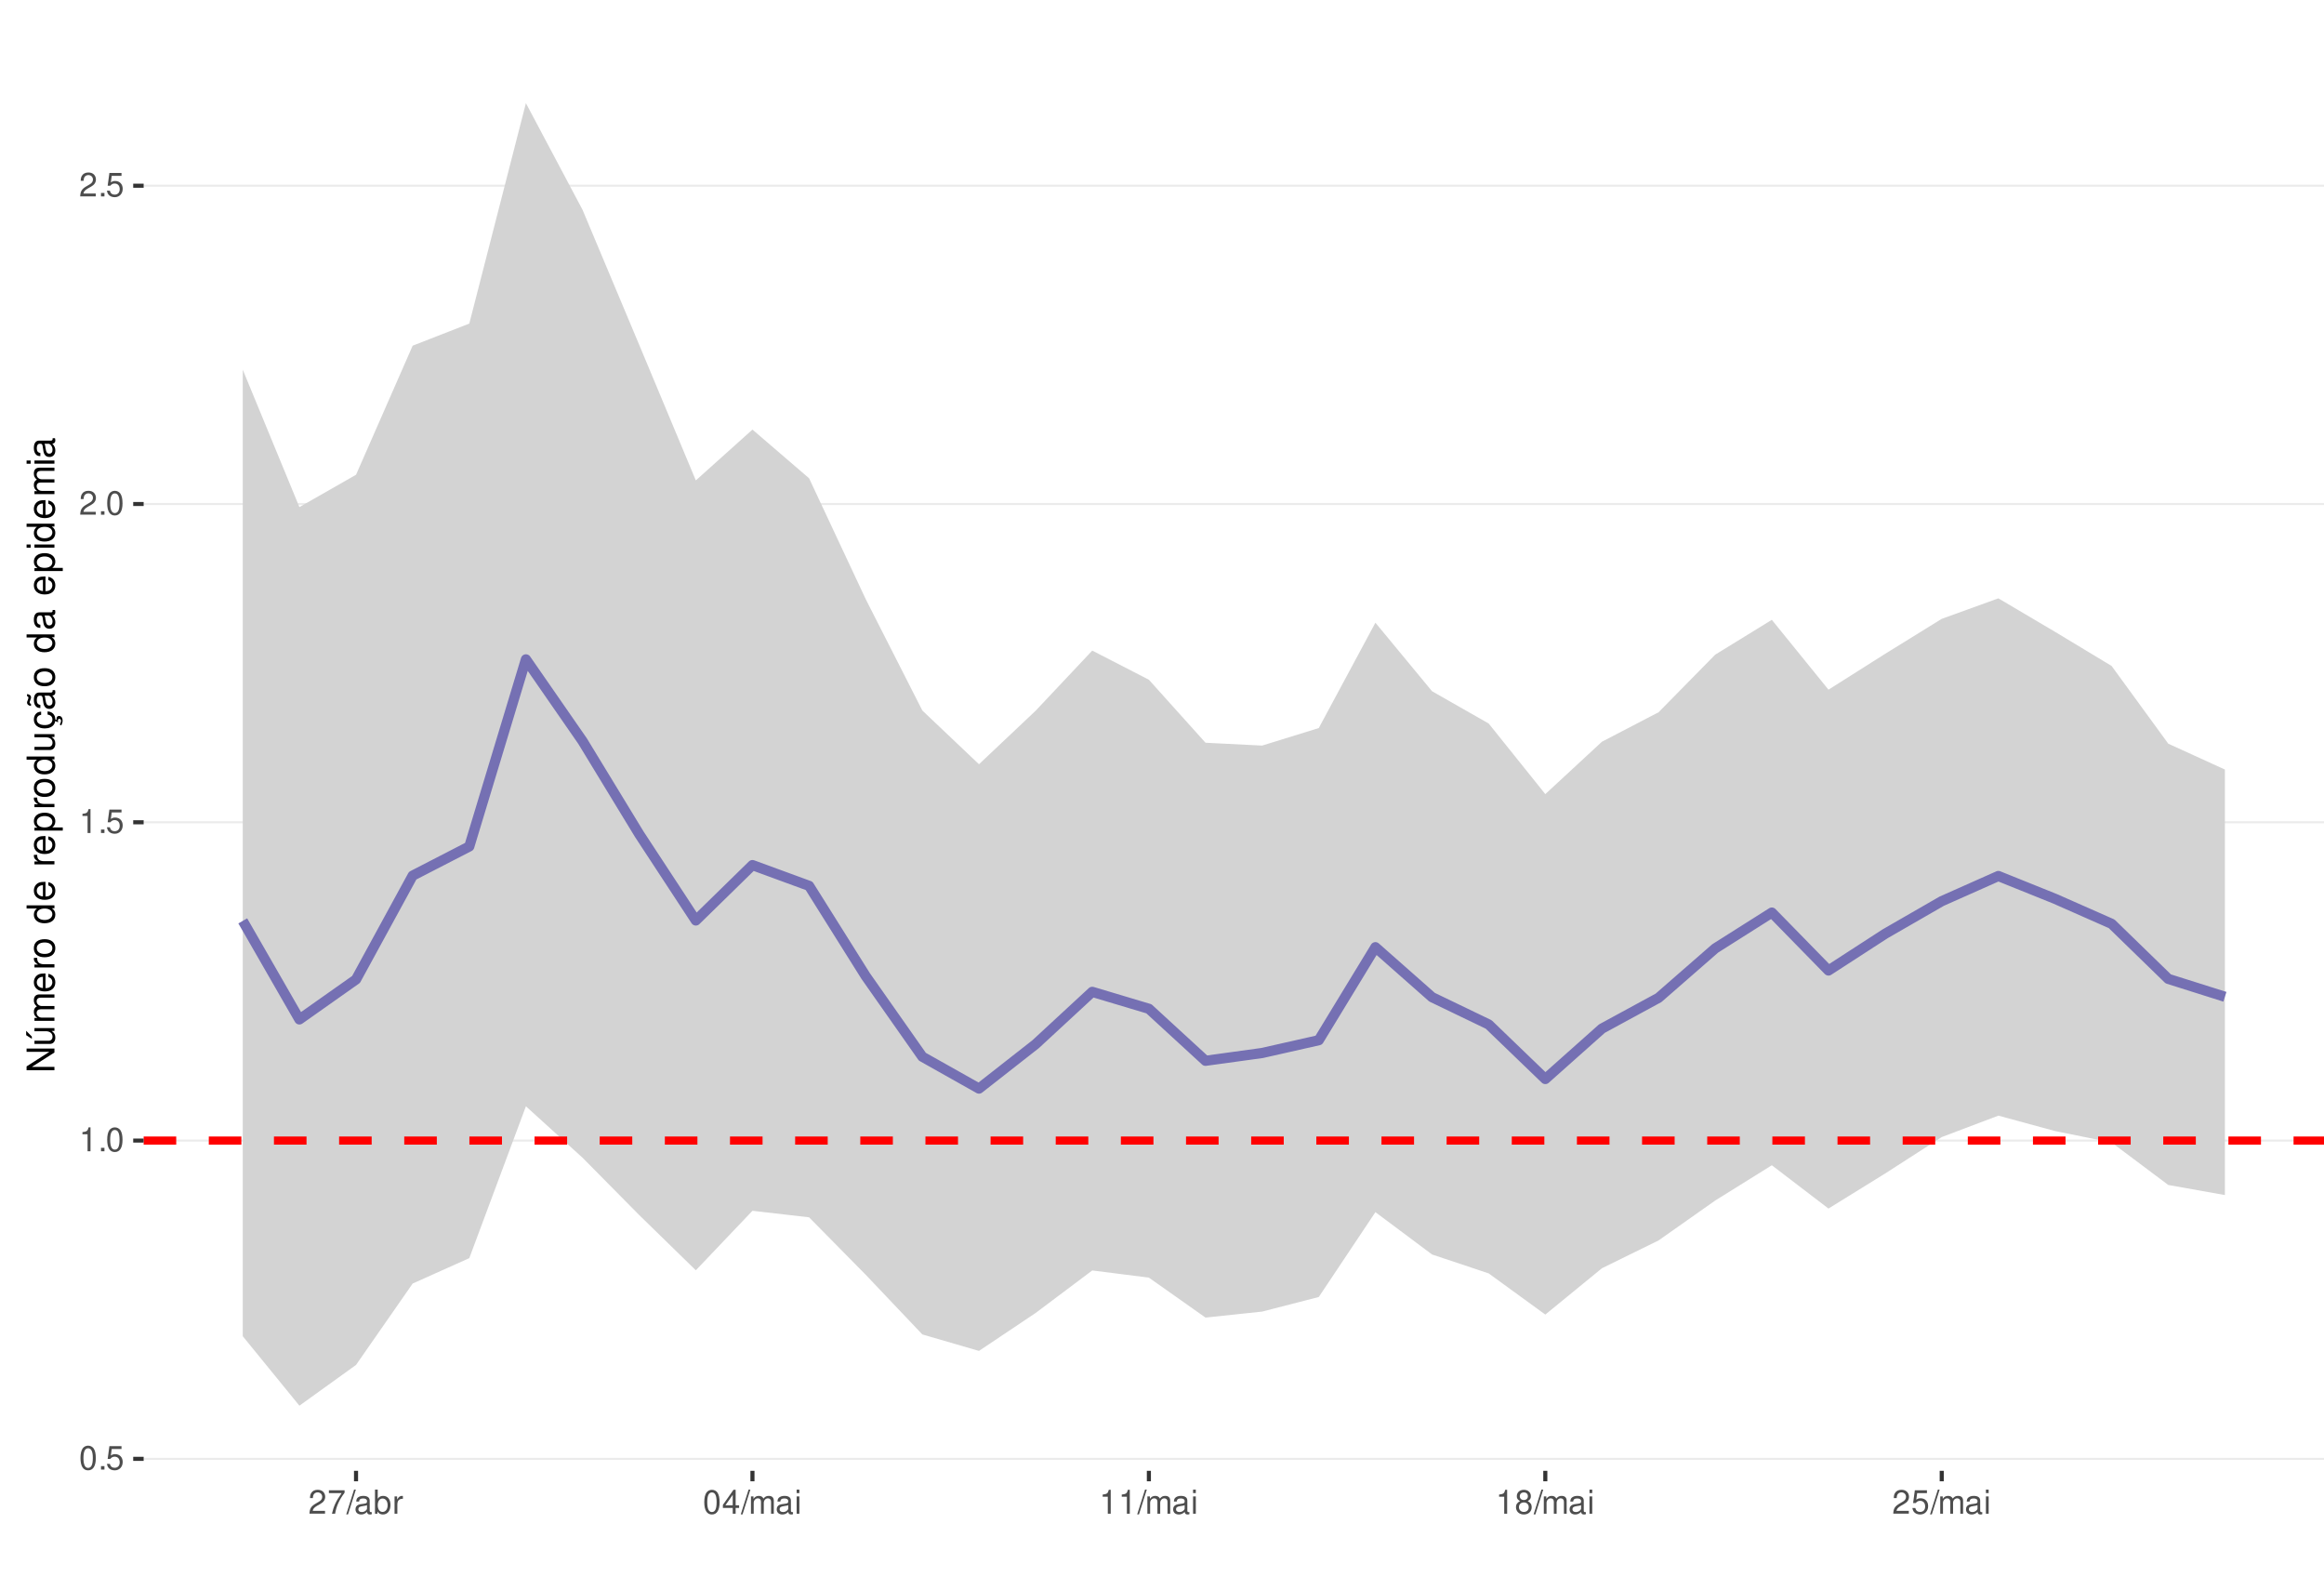
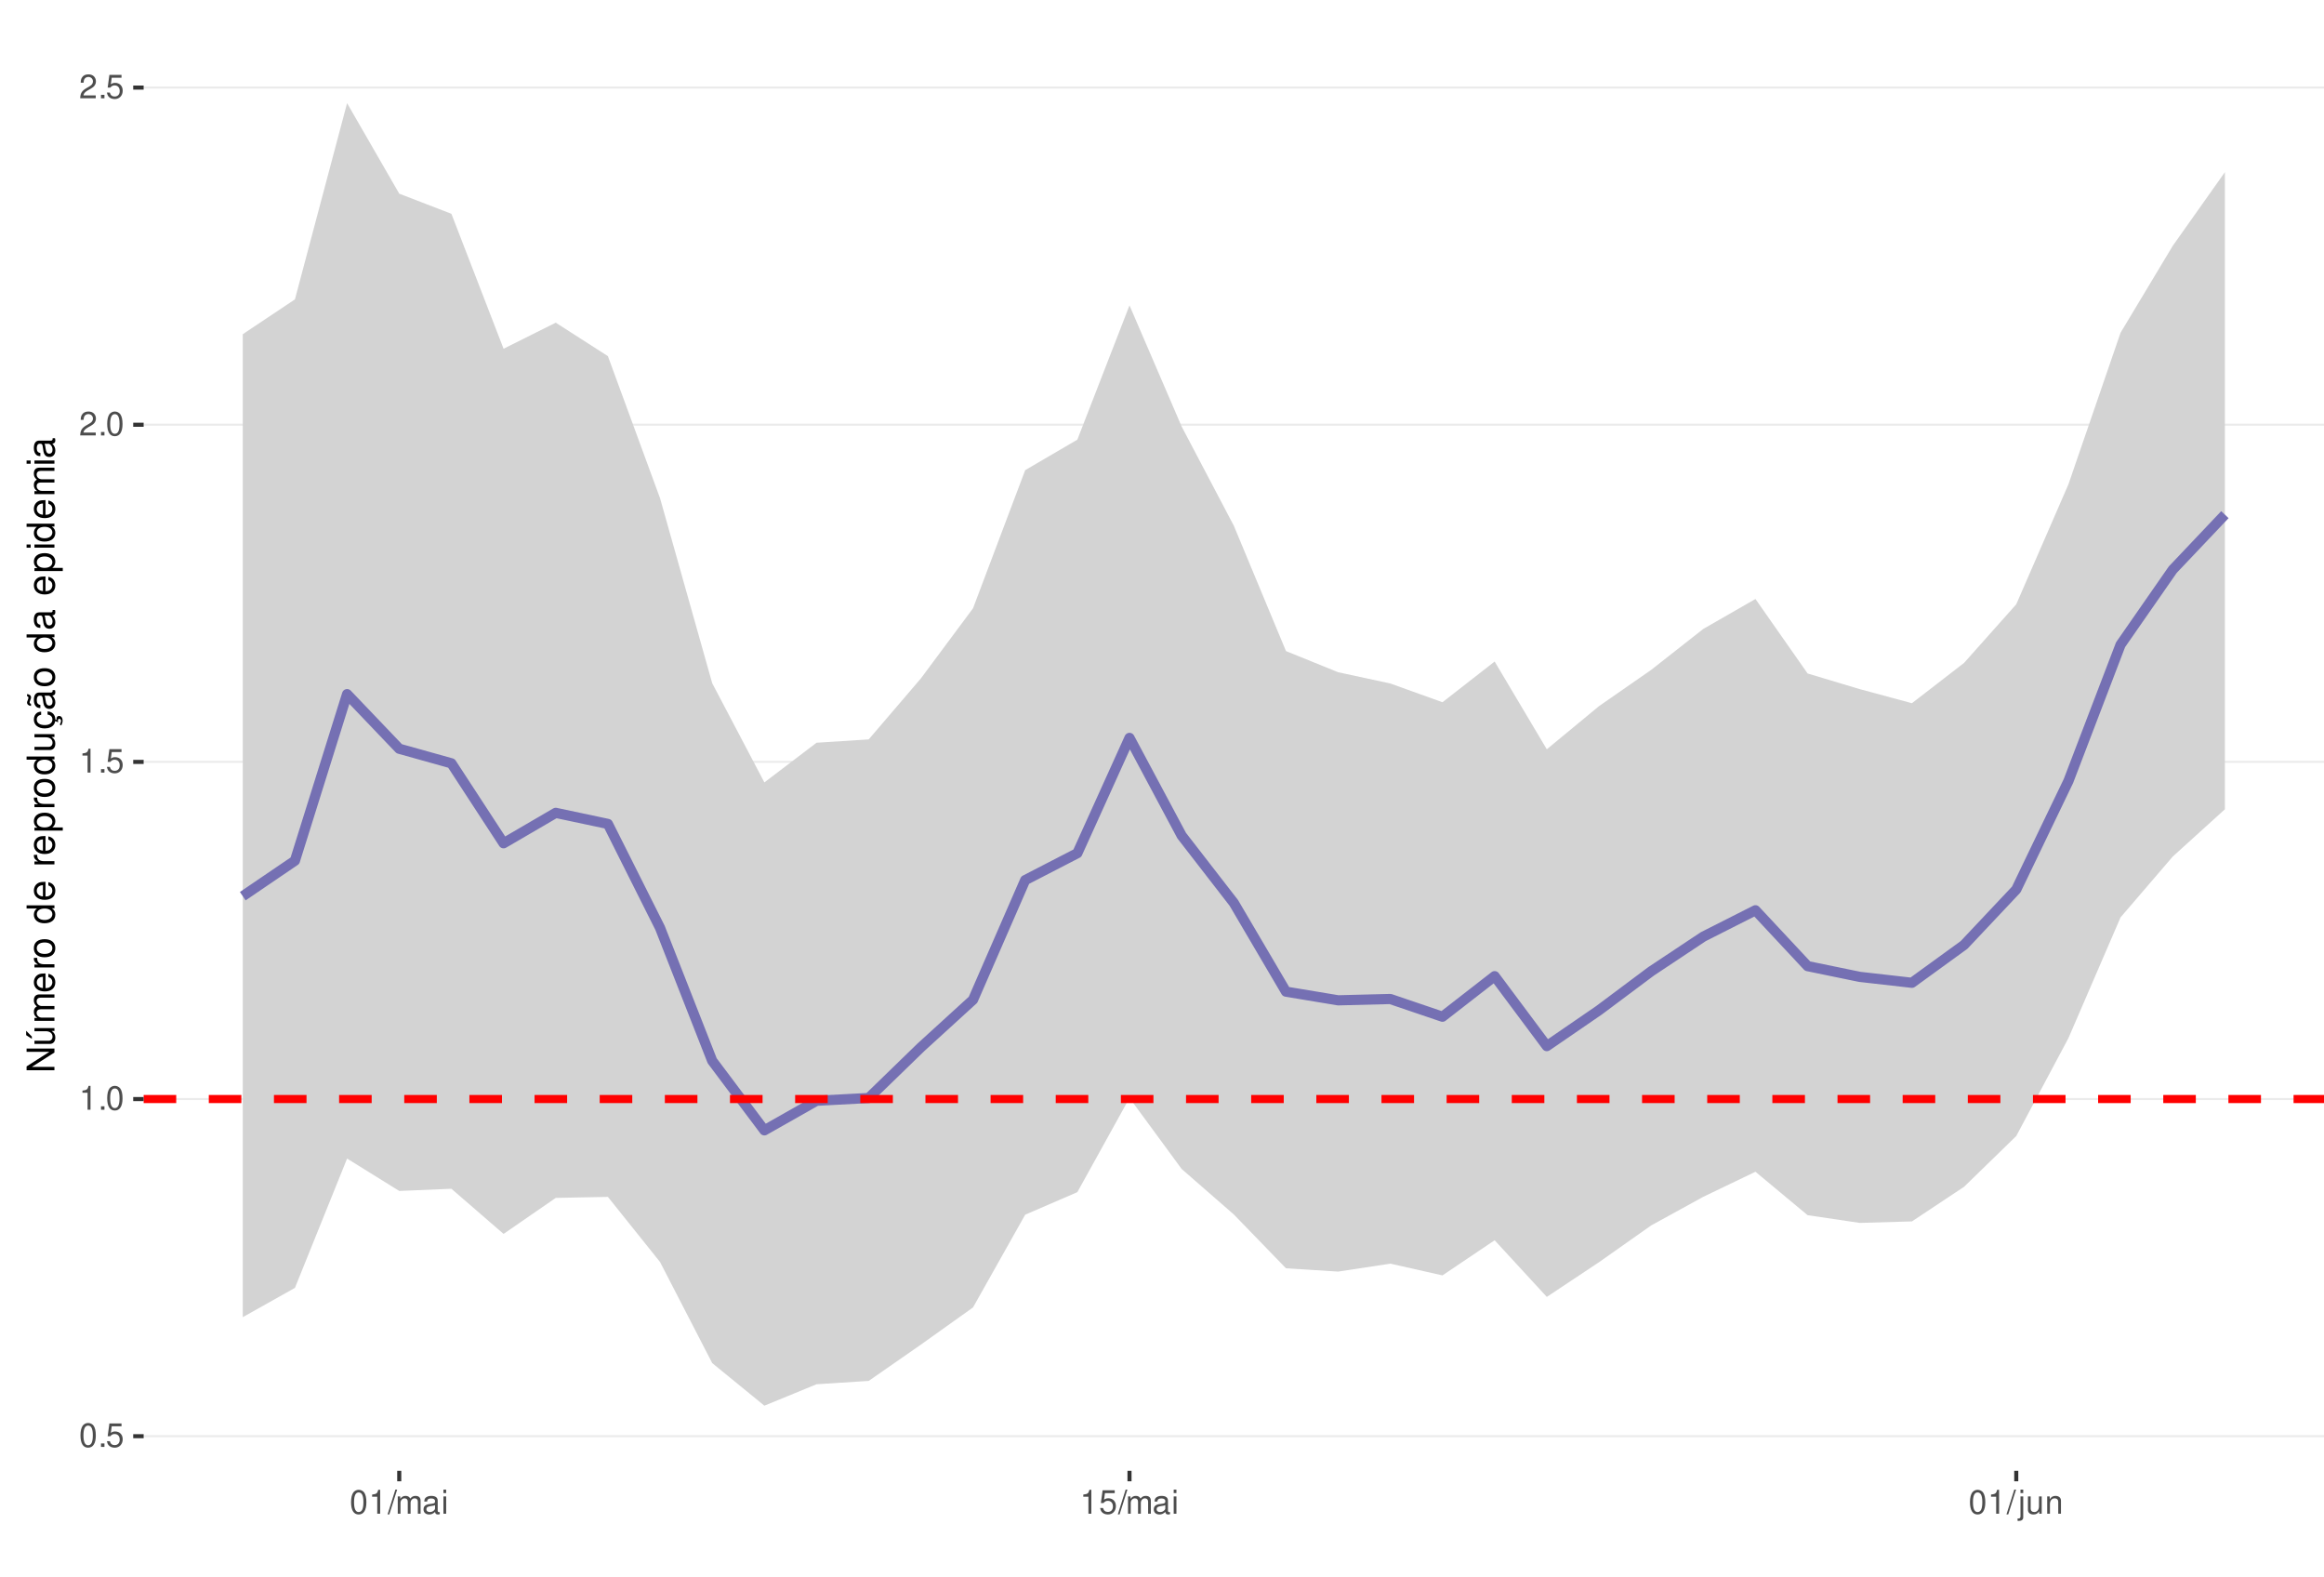
<svg xmlns="http://www.w3.org/2000/svg" xmlns:xlink="http://www.w3.org/1999/xlink" width="609pt" height="413pt" viewBox="0 0 609 413" version="1.1">
  <defs>
    <g>
      <symbol overflow="visible" id="glyph0-0">
        <path style="stroke:none;" d="" />
      </symbol>
      <symbol overflow="visible" id="glyph0-1">
        <path style="stroke:none;" d="M 2.375 -6.266 C 1.812 -6.266 1.297 -6 0.969 -5.578 C 0.578 -5.016 0.375 -4.188 0.375 -3.031 C 0.375 -0.922 1.062 0.203 2.375 0.203 C 3.672 0.203 4.391 -0.922 4.391 -2.984 C 4.391 -4.188 4.203 -5 3.797 -5.578 C 3.469 -6 2.953 -6.266 2.375 -6.266 Z M 2.375 -5.578 C 3.203 -5.578 3.609 -4.75 3.609 -3.047 C 3.609 -1.266 3.219 -0.438 2.359 -0.438 C 1.562 -0.438 1.156 -1.297 1.156 -3.016 C 1.156 -4.75 1.562 -5.578 2.375 -5.578 Z M 2.375 -5.578 " />
      </symbol>
      <symbol overflow="visible" id="glyph0-2">
        <path style="stroke:none;" d="M 1.656 -0.906 L 0.75 -0.906 L 0.75 0 L 1.656 0 Z M 1.656 -0.906 " />
      </symbol>
      <symbol overflow="visible" id="glyph0-3">
        <path style="stroke:none;" d="M 4.125 -6.141 L 0.953 -6.141 L 0.5 -2.797 L 1.188 -2.797 C 1.547 -3.219 1.844 -3.375 2.328 -3.375 C 3.156 -3.375 3.656 -2.797 3.656 -1.891 C 3.656 -1.016 3.156 -0.469 2.312 -0.469 C 1.656 -0.469 1.25 -0.812 1.062 -1.5 L 0.297 -1.5 C 0.406 -1 0.5 -0.766 0.672 -0.531 C 1.016 -0.062 1.641 0.203 2.344 0.203 C 3.578 0.203 4.438 -0.703 4.438 -2 C 4.438 -3.219 3.641 -4.047 2.453 -4.047 C 2.031 -4.047 1.672 -3.938 1.328 -3.672 L 1.562 -5.391 L 4.125 -5.391 Z M 4.125 -6.141 " />
      </symbol>
      <symbol overflow="visible" id="glyph0-4">
        <path style="stroke:none;" d="M 2.234 -4.453 L 2.234 0 L 3 0 L 3 -6.266 L 2.5 -6.266 C 2.234 -5.297 2.062 -5.172 0.891 -5.016 L 0.891 -4.453 Z M 2.234 -4.453 " />
      </symbol>
      <symbol overflow="visible" id="glyph0-5">
        <path style="stroke:none;" d="M 4.375 -0.75 L 1.156 -0.75 C 1.234 -1.266 1.5 -1.594 2.266 -2.062 L 3.125 -2.547 C 3.984 -3.016 4.422 -3.656 4.422 -4.438 C 4.422 -4.953 4.219 -5.438 3.859 -5.781 C 3.484 -6.109 3.031 -6.266 2.453 -6.266 C 1.672 -6.266 1.094 -5.984 0.766 -5.438 C 0.547 -5.109 0.453 -4.719 0.438 -4.094 L 1.188 -4.094 C 1.219 -4.516 1.266 -4.766 1.375 -4.984 C 1.578 -5.359 1.969 -5.594 2.438 -5.594 C 3.125 -5.594 3.641 -5.094 3.641 -4.422 C 3.641 -3.906 3.359 -3.484 2.812 -3.172 L 2.016 -2.703 C 0.734 -1.969 0.359 -1.375 0.297 -0.016 L 4.375 -0.016 Z M 4.375 -0.75 " />
      </symbol>
      <symbol overflow="visible" id="glyph0-6">
-         <path style="stroke:none;" d="M 4.5 -6.141 L 0.391 -6.141 L 0.391 -5.391 L 3.719 -5.391 C 2.25 -3.297 1.656 -2.016 1.188 0 L 2.016 0 C 2.344 -1.969 3.109 -3.656 4.5 -5.5 Z M 4.5 -6.141 " />
+         <path style="stroke:none;" d="M 1.984 -6.312 L -0.062 0.172 L 0.406 0.172 L 2.453 -6.312 Z M 1.984 -6.312 " />
      </symbol>
      <symbol overflow="visible" id="glyph0-7">
-         <path style="stroke:none;" d="M 1.984 -6.312 L -0.062 0.172 L 0.406 0.172 L 2.453 -6.312 Z M 1.984 -6.312 " />
+         <path style="stroke:none;" d="M 0.609 -4.531 L 0.609 0 L 1.328 0 L 1.328 -2.844 C 1.328 -3.5 1.812 -4.031 2.391 -4.031 C 2.938 -4.031 3.234 -3.703 3.234 -3.125 L 3.234 0 L 3.969 0 L 3.969 -2.844 C 3.969 -3.5 4.438 -4.031 5.031 -4.031 C 5.562 -4.031 5.875 -3.703 5.875 -3.125 L 5.875 0 L 6.594 0 L 6.594 -3.406 C 6.594 -4.219 6.125 -4.672 5.281 -4.672 C 4.672 -4.672 4.312 -4.484 3.891 -3.969 C 3.625 -4.453 3.25 -4.672 2.672 -4.672 C 2.062 -4.672 1.656 -4.438 1.266 -3.891 L 1.266 -4.531 Z M 0.609 -4.531 " />
      </symbol>
      <symbol overflow="visible" id="glyph0-8">
        <path style="stroke:none;" d="M 4.625 -0.422 C 4.547 -0.406 4.516 -0.406 4.469 -0.406 C 4.219 -0.406 4.078 -0.531 4.078 -0.766 L 4.078 -3.422 C 4.078 -4.234 3.5 -4.672 2.375 -4.672 C 1.719 -4.672 1.188 -4.469 0.875 -4.141 C 0.672 -3.906 0.578 -3.641 0.562 -3.188 L 1.297 -3.188 C 1.344 -3.75 1.672 -4 2.359 -4 C 3.016 -4 3.375 -3.75 3.375 -3.328 L 3.375 -3.141 C 3.359 -2.828 3.203 -2.703 2.609 -2.625 C 1.594 -2.5 1.438 -2.469 1.156 -2.359 C 0.625 -2.125 0.359 -1.734 0.359 -1.141 C 0.359 -0.312 0.938 0.203 1.859 0.203 C 2.422 0.203 2.875 0 3.391 -0.469 C 3.438 0 3.672 0.203 4.141 0.203 C 4.297 0.203 4.391 0.188 4.625 0.125 Z M 3.375 -1.422 C 3.375 -1.188 3.297 -1.031 3.078 -0.844 C 2.781 -0.578 2.438 -0.438 2.016 -0.438 C 1.453 -0.438 1.109 -0.703 1.109 -1.156 C 1.109 -1.641 1.422 -1.875 2.203 -1.984 C 2.984 -2.094 3.125 -2.125 3.375 -2.234 Z M 3.375 -1.422 " />
      </symbol>
      <symbol overflow="visible" id="glyph0-9">
-         <path style="stroke:none;" d="M 0.469 -6.312 L 0.469 0 L 1.109 0 L 1.109 -0.578 C 1.469 -0.047 1.922 0.203 2.547 0.203 C 3.75 0.203 4.531 -0.781 4.531 -2.281 C 4.531 -3.75 3.797 -4.672 2.594 -4.672 C 1.969 -4.672 1.531 -4.438 1.188 -3.922 L 1.188 -6.312 Z M 2.453 -3.984 C 3.25 -3.984 3.781 -3.297 3.781 -2.203 C 3.781 -1.172 3.234 -0.469 2.453 -0.469 C 1.672 -0.469 1.188 -1.172 1.188 -2.234 C 1.188 -3.297 1.672 -3.984 2.453 -3.984 Z M 2.453 -3.984 " />
+         <path style="stroke:none;" d="M 1.297 -4.531 L 0.578 -4.531 L 0.578 0 L 1.297 0 Z M 1.297 -6.312 L 0.578 -6.312 L 0.578 -5.406 L 1.297 -5.406 Z M 1.297 -6.312 " />
      </symbol>
      <symbol overflow="visible" id="glyph0-10">
-         <path style="stroke:none;" d="M 0.594 -4.531 L 0.594 0 L 1.328 0 L 1.328 -2.359 C 1.328 -3.438 1.781 -3.938 2.781 -3.906 L 2.781 -4.641 C 2.656 -4.656 2.594 -4.672 2.5 -4.672 C 2.031 -4.672 1.672 -4.391 1.266 -3.719 L 1.266 -4.531 Z M 0.594 -4.531 " />
+         <path style="stroke:none;" d="M 0.609 -4.531 L 0.609 0.656 C 0.609 1.109 0.469 1.25 0.016 1.25 C -0.031 1.25 -0.062 1.25 -0.156 1.25 L -0.156 1.859 C -0.062 1.875 -0.031 1.891 0.094 1.891 C 0.906 1.891 1.328 1.562 1.328 0.938 L 1.328 -4.531 Z M 1.328 -6.312 L 0.609 -6.312 L 0.609 -5.406 L 1.328 -5.406 Z M 1.328 -6.312 " />
      </symbol>
      <symbol overflow="visible" id="glyph0-11">
-         <path style="stroke:none;" d="M 2.828 -1.516 L 2.828 0 L 3.594 0 L 3.594 -1.516 L 4.5 -1.516 L 4.5 -2.203 L 3.594 -2.203 L 3.594 -6.266 L 3.031 -6.266 L 0.25 -2.312 L 0.25 -1.516 Z M 2.828 -2.203 L 0.906 -2.203 L 2.828 -4.953 Z M 2.828 -2.203 " />
+         <path style="stroke:none;" d="M 4.172 0 L 4.172 -4.531 L 3.453 -4.531 L 3.453 -1.969 C 3.453 -1.031 2.969 -0.438 2.219 -0.438 C 1.641 -0.438 1.281 -0.781 1.281 -1.328 L 1.281 -4.531 L 0.562 -4.531 L 0.562 -1.031 C 0.562 -0.281 1.125 0.203 2.016 0.203 C 2.672 0.203 3.094 -0.031 3.516 -0.625 L 3.516 0 Z M 4.172 0 " />
      </symbol>
      <symbol overflow="visible" id="glyph0-12">
-         <path style="stroke:none;" d="M 0.609 -4.531 L 0.609 0 L 1.328 0 L 1.328 -2.844 C 1.328 -3.5 1.812 -4.031 2.391 -4.031 C 2.938 -4.031 3.234 -3.703 3.234 -3.125 L 3.234 0 L 3.969 0 L 3.969 -2.844 C 3.969 -3.5 4.438 -4.031 5.031 -4.031 C 5.562 -4.031 5.875 -3.703 5.875 -3.125 L 5.875 0 L 6.594 0 L 6.594 -3.406 C 6.594 -4.219 6.125 -4.672 5.281 -4.672 C 4.672 -4.672 4.312 -4.484 3.891 -3.969 C 3.625 -4.453 3.25 -4.672 2.672 -4.672 C 2.062 -4.672 1.656 -4.438 1.266 -3.891 L 1.266 -4.531 Z M 0.609 -4.531 " />
-       </symbol>
-       <symbol overflow="visible" id="glyph0-13">
-         <path style="stroke:none;" d="M 1.297 -4.531 L 0.578 -4.531 L 0.578 0 L 1.297 0 Z M 1.297 -6.312 L 0.578 -6.312 L 0.578 -5.406 L 1.297 -5.406 Z M 1.297 -6.312 " />
-       </symbol>
-       <symbol overflow="visible" id="glyph0-14">
-         <path style="stroke:none;" d="M 3.391 -3.297 C 4.031 -3.688 4.219 -4 4.219 -4.594 C 4.219 -5.578 3.469 -6.266 2.375 -6.266 C 1.297 -6.266 0.531 -5.578 0.531 -4.594 C 0.531 -4 0.734 -3.703 1.375 -3.297 C 0.672 -2.938 0.312 -2.438 0.312 -1.734 C 0.312 -0.594 1.156 0.203 2.375 0.203 C 3.594 0.203 4.438 -0.594 4.438 -1.734 C 4.438 -2.438 4.094 -2.938 3.391 -3.297 Z M 2.375 -5.578 C 3.031 -5.578 3.438 -5.188 3.438 -4.578 C 3.438 -3.984 3.016 -3.594 2.375 -3.594 C 1.734 -3.594 1.312 -3.984 1.312 -4.594 C 1.312 -5.188 1.734 -5.578 2.375 -5.578 Z M 2.375 -2.953 C 3.141 -2.953 3.656 -2.453 3.656 -1.719 C 3.656 -0.969 3.156 -0.469 2.359 -0.469 C 1.625 -0.469 1.094 -0.984 1.094 -1.719 C 1.094 -2.453 1.609 -2.953 2.375 -2.953 Z M 2.375 -2.953 " />
+         <path style="stroke:none;" d="M 0.609 -4.531 L 0.609 0 L 1.328 0 L 1.328 -2.5 C 1.328 -3.422 1.812 -4.031 2.562 -4.031 C 3.141 -4.031 3.5 -3.688 3.5 -3.141 L 3.5 0 L 4.219 0 L 4.219 -3.422 C 4.219 -4.188 3.656 -4.672 2.781 -4.672 C 2.109 -4.672 1.672 -4.406 1.266 -3.781 L 1.266 -4.531 Z M 0.609 -4.531 " />
      </symbol>
      <symbol overflow="visible" id="glyph1-0">
        <path style="stroke:none;" d="" />
      </symbol>
      <symbol overflow="visible" id="glyph1-1">
        <path style="stroke:none;" d="M -7.297 -6.453 L -7.297 -5.578 L -1.328 -5.578 L -7.297 -1.766 L -7.297 -0.766 L 0 -0.766 L 0 -1.641 L -5.906 -1.641 L 0 -5.406 L 0 -6.453 Z M -7.297 -6.453 " />
      </symbol>
      <symbol overflow="visible" id="glyph1-2">
        <path style="stroke:none;" d="M 0 -4.812 L -5.234 -4.812 L -5.234 -3.984 L -2.266 -3.984 C -1.203 -3.984 -0.5 -3.438 -0.5 -2.562 C -0.5 -1.906 -0.906 -1.484 -1.531 -1.484 L -5.234 -1.484 L -5.234 -0.656 L -1.203 -0.656 C -0.328 -0.656 0.234 -1.297 0.234 -2.312 C 0.234 -3.094 -0.047 -3.578 -0.734 -4.062 L 0 -4.062 Z M -7.406 -2.953 L -5.922 -2 L -5.922 -2.594 L -7.406 -4.094 Z M -7.406 -2.953 " />
      </symbol>
      <symbol overflow="visible" id="glyph1-3">
        <path style="stroke:none;" d="M -5.234 -0.703 L 0 -0.703 L 0 -1.547 L -3.297 -1.547 C -4.047 -1.547 -4.656 -2.094 -4.656 -2.766 C -4.656 -3.391 -4.281 -3.734 -3.609 -3.734 L 0 -3.734 L 0 -4.578 L -3.297 -4.578 C -4.047 -4.578 -4.656 -5.125 -4.656 -5.812 C -4.656 -6.422 -4.266 -6.781 -3.609 -6.781 L 0 -6.781 L 0 -7.625 L -3.938 -7.625 C -4.875 -7.625 -5.391 -7.078 -5.391 -6.094 C -5.391 -5.406 -5.188 -4.984 -4.594 -4.484 C -5.156 -4.188 -5.391 -3.766 -5.391 -3.078 C -5.391 -2.375 -5.125 -1.906 -4.5 -1.469 L -5.234 -1.469 Z M -5.234 -0.703 " />
      </symbol>
      <symbol overflow="visible" id="glyph1-4">
        <path style="stroke:none;" d="M -2.344 -5.125 C -3.141 -5.125 -3.625 -5.062 -4.016 -4.922 C -4.875 -4.578 -5.391 -3.781 -5.391 -2.797 C -5.391 -1.344 -4.281 -0.406 -2.547 -0.406 C -0.812 -0.406 0.234 -1.297 0.234 -2.781 C 0.234 -3.984 -0.453 -4.812 -1.594 -5.016 L -1.594 -4.188 C -0.906 -3.953 -0.547 -3.484 -0.547 -2.812 C -0.547 -2.281 -0.781 -1.828 -1.219 -1.547 C -1.516 -1.344 -1.812 -1.281 -2.344 -1.266 Z M -3.016 -1.297 C -3.984 -1.359 -4.625 -1.953 -4.625 -2.797 C -4.625 -3.641 -3.953 -4.234 -3.016 -4.234 Z M -3.016 -1.297 " />
      </symbol>
      <symbol overflow="visible" id="glyph1-5">
        <path style="stroke:none;" d="M -5.234 -0.688 L 0 -0.688 L 0 -1.531 L -2.719 -1.531 C -3.984 -1.547 -4.547 -2.062 -4.516 -3.203 L -5.359 -3.203 C -5.375 -3.062 -5.391 -2.984 -5.391 -2.891 C -5.391 -2.344 -5.062 -1.938 -4.297 -1.453 L -5.234 -1.453 Z M -5.234 -0.688 " />
      </symbol>
      <symbol overflow="visible" id="glyph1-6">
        <path style="stroke:none;" d="M -5.391 -2.719 C -5.391 -1.234 -4.344 -0.359 -2.578 -0.359 C -0.812 -0.359 0.234 -1.234 0.234 -2.734 C 0.234 -4.203 -0.812 -5.094 -2.547 -5.094 C -4.359 -5.094 -5.391 -4.234 -5.391 -2.719 Z M -4.625 -2.734 C -4.625 -3.672 -3.844 -4.234 -2.547 -4.234 C -1.312 -4.234 -0.547 -3.656 -0.547 -2.734 C -0.547 -1.797 -1.312 -1.234 -2.578 -1.234 C -3.844 -1.234 -4.625 -1.797 -4.625 -2.734 Z M -4.625 -2.734 " />
      </symbol>
      <symbol overflow="visible" id="glyph1-7">
        <path style="stroke:none;" d="" />
      </symbol>
      <symbol overflow="visible" id="glyph1-8">
        <path style="stroke:none;" d="M -7.297 -4.953 L -7.297 -4.125 L -4.578 -4.125 C -5.109 -3.766 -5.391 -3.203 -5.391 -2.516 C -5.391 -1.156 -4.297 -0.266 -2.625 -0.266 C -0.859 -0.266 0.234 -1.125 0.234 -2.547 C 0.234 -3.266 -0.047 -3.766 -0.688 -4.203 L 0 -4.203 L 0 -4.953 Z M -4.609 -2.656 C -4.609 -3.547 -3.812 -4.125 -2.562 -4.125 C -1.344 -4.125 -0.547 -3.547 -0.547 -2.656 C -0.547 -1.734 -1.359 -1.125 -2.578 -1.125 C -3.797 -1.125 -4.609 -1.734 -4.609 -2.656 Z M -4.609 -2.656 " />
      </symbol>
      <symbol overflow="visible" id="glyph1-9">
        <path style="stroke:none;" d="M 2.188 -0.547 L 2.188 -1.375 L -0.547 -1.375 C -0.016 -1.812 0.234 -2.312 0.234 -2.984 C 0.234 -4.344 -0.859 -5.234 -2.531 -5.234 C -4.297 -5.234 -5.391 -4.375 -5.391 -2.984 C -5.391 -2.266 -5.062 -1.703 -4.453 -1.312 L -5.234 -1.312 L -5.234 -0.547 Z M -4.609 -2.844 C -4.609 -3.766 -3.797 -4.359 -2.547 -4.359 C -1.359 -4.359 -0.547 -3.75 -0.547 -2.844 C -0.547 -1.953 -1.344 -1.375 -2.578 -1.375 C -3.812 -1.375 -4.609 -1.953 -4.609 -2.844 Z M -4.609 -2.844 " />
      </symbol>
      <symbol overflow="visible" id="glyph1-10">
        <path style="stroke:none;" d="M 0 -4.812 L -5.234 -4.812 L -5.234 -3.984 L -2.266 -3.984 C -1.203 -3.984 -0.5 -3.438 -0.5 -2.562 C -0.5 -1.906 -0.906 -1.484 -1.531 -1.484 L -5.234 -1.484 L -5.234 -0.656 L -1.203 -0.656 C -0.328 -0.656 0.234 -1.297 0.234 -2.312 C 0.234 -3.094 -0.047 -3.578 -0.734 -4.062 L 0 -4.062 Z M 0 -4.812 " />
      </symbol>
      <symbol overflow="visible" id="glyph1-11">
        <path style="stroke:none;" d="M 0.234 -2.641 C 0.234 -3.875 -0.547 -4.703 -1.797 -4.766 L -1.797 -3.938 C -0.953 -3.797 -0.531 -3.359 -0.531 -2.656 C -0.531 -1.734 -1.281 -1.188 -2.516 -1.188 C -3.844 -1.188 -4.625 -1.719 -4.625 -2.625 C -4.625 -3.328 -4.203 -3.766 -3.484 -3.875 L -3.484 -4.703 C -3.984 -4.672 -4.312 -4.562 -4.609 -4.359 C -5.094 -4 -5.391 -3.375 -5.391 -2.641 C -5.391 -1.219 -4.266 -0.312 -2.531 -0.312 C -1.469 -0.312 -0.625 -0.672 -0.156 -1.312 C 0.047 -1.594 0.125 -1.812 0.203 -2.25 L 0.922 -1.938 L 0.984 -2.062 C 0.938 -2.188 0.906 -2.25 0.906 -2.375 C 0.906 -2.656 1.047 -2.828 1.281 -2.828 C 1.547 -2.828 1.734 -2.594 1.734 -2.297 C 1.734 -2.031 1.672 -1.844 1.438 -1.406 L 1.406 -1.312 L 1.812 -1.094 C 2.078 -1.75 2.141 -1.953 2.141 -2.344 C 2.141 -3.109 1.781 -3.578 1.203 -3.578 C 0.781 -3.578 0.547 -3.297 0.547 -2.797 C 0.547 -2.703 0.547 -2.641 0.562 -2.516 Z M 0.234 -2.641 " />
      </symbol>
      <symbol overflow="visible" id="glyph1-12">
        <path style="stroke:none;" d="M -0.484 -5.344 C -0.469 -5.266 -0.469 -5.219 -0.469 -5.172 C -0.469 -4.875 -0.625 -4.719 -0.875 -4.719 L -3.953 -4.719 C -4.891 -4.719 -5.391 -4.047 -5.391 -2.75 C -5.391 -1.984 -5.172 -1.375 -4.781 -1.016 C -4.516 -0.766 -4.203 -0.672 -3.688 -0.656 L -3.688 -1.484 C -4.328 -1.562 -4.625 -1.938 -4.625 -2.719 C -4.625 -3.484 -4.344 -3.891 -3.844 -3.891 L -3.625 -3.891 C -3.266 -3.875 -3.125 -3.703 -3.047 -3.016 C -2.891 -1.844 -2.844 -1.656 -2.719 -1.344 C -2.453 -0.734 -2 -0.422 -1.312 -0.422 C -0.375 -0.422 0.234 -1.078 0.234 -2.141 C 0.234 -2.797 0 -3.328 -0.547 -3.922 C 0 -3.984 0.234 -4.234 0.234 -4.781 C 0.234 -4.953 0.203 -5.062 0.141 -5.344 Z M -1.656 -3.891 C -1.375 -3.891 -1.203 -3.812 -0.969 -3.562 C -0.656 -3.219 -0.5 -2.812 -0.5 -2.312 C -0.5 -1.672 -0.812 -1.297 -1.344 -1.297 C -1.891 -1.297 -2.172 -1.656 -2.297 -2.547 C -2.422 -3.438 -2.453 -3.609 -2.594 -3.891 Z M -7.172 -3.75 C -6.922 -3.672 -6.812 -3.547 -6.812 -3.375 C -6.812 -3.25 -6.875 -2.984 -6.984 -2.734 C -7.156 -2.312 -7.172 -2.25 -7.172 -2.047 C -7.172 -1.594 -6.797 -1.297 -6.141 -1.188 L -6.141 -1.766 C -6.375 -1.812 -6.5 -1.938 -6.5 -2.094 C -6.5 -2.203 -6.469 -2.344 -6.375 -2.578 C -6.156 -3.156 -6.125 -3.234 -6.125 -3.438 C -6.125 -3.922 -6.484 -4.219 -7.172 -4.312 Z M -7.172 -3.75 " />
      </symbol>
      <symbol overflow="visible" id="glyph1-13">
        <path style="stroke:none;" d="M -0.484 -5.344 C -0.469 -5.266 -0.469 -5.219 -0.469 -5.172 C -0.469 -4.875 -0.625 -4.719 -0.875 -4.719 L -3.953 -4.719 C -4.891 -4.719 -5.391 -4.047 -5.391 -2.75 C -5.391 -1.984 -5.172 -1.375 -4.781 -1.016 C -4.516 -0.766 -4.203 -0.672 -3.688 -0.656 L -3.688 -1.484 C -4.328 -1.562 -4.625 -1.938 -4.625 -2.719 C -4.625 -3.484 -4.344 -3.891 -3.844 -3.891 L -3.625 -3.891 C -3.266 -3.875 -3.125 -3.703 -3.047 -3.016 C -2.891 -1.844 -2.844 -1.656 -2.719 -1.344 C -2.453 -0.734 -2 -0.422 -1.312 -0.422 C -0.375 -0.422 0.234 -1.078 0.234 -2.141 C 0.234 -2.797 0 -3.328 -0.547 -3.922 C 0 -3.984 0.234 -4.234 0.234 -4.781 C 0.234 -4.953 0.203 -5.062 0.141 -5.344 Z M -1.656 -3.891 C -1.375 -3.891 -1.203 -3.812 -0.969 -3.562 C -0.656 -3.219 -0.5 -2.812 -0.5 -2.312 C -0.5 -1.672 -0.812 -1.297 -1.344 -1.297 C -1.891 -1.297 -2.172 -1.656 -2.297 -2.547 C -2.422 -3.438 -2.453 -3.609 -2.594 -3.891 Z M -1.656 -3.891 " />
      </symbol>
      <symbol overflow="visible" id="glyph1-14">
        <path style="stroke:none;" d="M -5.234 -1.5 L -5.234 -0.672 L 0 -0.672 L 0 -1.5 Z M -7.297 -1.5 L -7.297 -0.656 L -6.234 -0.656 L -6.234 -1.5 Z M -7.297 -1.5 " />
      </symbol>
    </g>
    <clipPath id="clip1">
      <path d="M 37.645 9.961 L 609 9.961 L 609 385.328 L 37.645 385.328 Z M 37.645 9.961 " />
    </clipPath>
    <clipPath id="clip2">
-       <path d="M 37.645 381 L 609 381 L 609 383 L 37.645 383 Z M 37.645 381 " />
+       <path d="M 37.645 375 L 609 375 L 609 377 L 37.645 377 Z M 37.645 375 " />
    </clipPath>
    <clipPath id="clip3">
-       <path d="M 37.645 298 L 609 298 L 609 300 L 37.645 300 Z M 37.645 298 " />
+       <path d="M 37.645 287 L 609 287 L 609 289 L 37.645 289 Z M 37.645 287 " />
    </clipPath>
    <clipPath id="clip4">
-       <path d="M 37.645 215 L 609 215 L 609 216 L 37.645 216 Z M 37.645 215 " />
+       <path d="M 37.645 199 L 609 199 L 609 200 L 37.645 200 Z M 37.645 199 " />
    </clipPath>
    <clipPath id="clip5">
-       <path d="M 37.645 131 L 609 131 L 609 133 L 37.645 133 Z M 37.645 131 " />
+       <path d="M 37.645 111 L 609 111 L 609 112 L 37.645 112 Z M 37.645 111 " />
    </clipPath>
    <clipPath id="clip6">
-       <path d="M 37.645 48 L 609 48 L 609 49 L 37.645 49 Z M 37.645 48 " />
+       <path d="M 37.645 22 L 609 22 L 609 24 L 37.645 24 Z M 37.645 22 " />
    </clipPath>
    <clipPath id="clip7">
-       <path d="M 37.645 297 L 609 297 L 609 300 L 37.645 300 Z M 37.645 297 " />
+       <path d="M 37.645 286 L 609 286 L 609 289 L 37.645 289 Z M 37.645 286 " />
    </clipPath>
  </defs>
  <g id="surface58">
    <rect x="0" y="0" width="609" height="413" style="fill:rgb(100%,100%,100%);fill-opacity:1;stroke:none;" />
    <rect x="0" y="0" width="609" height="413" style="fill:rgb(100%,100%,100%);fill-opacity:1;stroke:none;" />
    <path style="fill:none;stroke-width:1.067;stroke-linecap:round;stroke-linejoin:round;stroke:rgb(100%,100%,100%);stroke-opacity:1;stroke-miterlimit:10;" d="M 0 413 L 609 413 L 609 0 L 0 0 Z M 0 413 " />
    <g clip-path="url(#clip1)" clip-rule="nonzero">
      <path style=" stroke:none;fill-rule:nonzero;fill:rgb(100%,100%,100%);fill-opacity:1;" d="M 37.645 385.328 L 609 385.328 L 609 9.961 L 37.645 9.961 Z M 37.645 385.328 " />
    </g>
    <g clip-path="url(#clip2)" clip-rule="nonzero">
-       <path style="fill:none;stroke-width:0.533;stroke-linecap:butt;stroke-linejoin:round;stroke:rgb(92.157%,92.157%,92.157%);stroke-opacity:1;stroke-miterlimit:10;" d="M 37.645 382.195 L 609 382.195 " />
+       <path style="fill:none;stroke-width:0.533;stroke-linecap:butt;stroke-linejoin:round;stroke:rgb(92.157%,92.157%,92.157%);stroke-opacity:1;stroke-miterlimit:10;" d="M 37.645 376.258 L 609 376.258 " />
    </g>
    <g clip-path="url(#clip3)" clip-rule="nonzero">
-       <path style="fill:none;stroke-width:0.533;stroke-linecap:butt;stroke-linejoin:round;stroke:rgb(92.157%,92.157%,92.157%);stroke-opacity:1;stroke-miterlimit:10;" d="M 37.645 298.809 L 609 298.809 " />
+       <path style="fill:none;stroke-width:0.533;stroke-linecap:butt;stroke-linejoin:round;stroke:rgb(92.157%,92.157%,92.157%);stroke-opacity:1;stroke-miterlimit:10;" d="M 37.645 287.93 L 609 287.93 " />
    </g>
    <g clip-path="url(#clip4)" clip-rule="nonzero">
-       <path style="fill:none;stroke-width:0.533;stroke-linecap:butt;stroke-linejoin:round;stroke:rgb(92.157%,92.157%,92.157%);stroke-opacity:1;stroke-miterlimit:10;" d="M 37.645 215.422 L 609 215.422 " />
+       <path style="fill:none;stroke-width:0.533;stroke-linecap:butt;stroke-linejoin:round;stroke:rgb(92.157%,92.157%,92.157%);stroke-opacity:1;stroke-miterlimit:10;" d="M 37.645 199.602 L 609 199.602 " />
    </g>
    <g clip-path="url(#clip5)" clip-rule="nonzero">
-       <path style="fill:none;stroke-width:0.533;stroke-linecap:butt;stroke-linejoin:round;stroke:rgb(92.157%,92.157%,92.157%);stroke-opacity:1;stroke-miterlimit:10;" d="M 37.645 132.039 L 609 132.039 " />
+       <path style="fill:none;stroke-width:0.533;stroke-linecap:butt;stroke-linejoin:round;stroke:rgb(92.157%,92.157%,92.157%);stroke-opacity:1;stroke-miterlimit:10;" d="M 37.645 111.273 L 609 111.273 " />
    </g>
    <g clip-path="url(#clip6)" clip-rule="nonzero">
-       <path style="fill:none;stroke-width:0.533;stroke-linecap:butt;stroke-linejoin:round;stroke:rgb(92.157%,92.157%,92.157%);stroke-opacity:1;stroke-miterlimit:10;" d="M 37.645 48.652 L 609 48.652 " />
-     </g>
-     <path style=" stroke:none;fill-rule:nonzero;fill:rgb(82.745%,82.745%,82.745%);fill-opacity:1;" d="M 63.617 96.855 L 78.457 132.848 L 93.297 124.379 L 108.137 90.566 L 122.977 84.773 L 137.816 27.023 L 152.656 54.973 L 167.5 90.332 L 182.34 125.859 L 197.18 112.543 L 212.02 125.297 L 226.859 156.965 L 241.699 186.141 L 256.539 200.219 L 271.383 186.203 L 286.223 170.441 L 301.062 178.078 L 315.902 194.586 L 330.742 195.328 L 345.582 190.738 L 360.422 163.137 L 375.266 181.094 L 390.105 189.547 L 404.945 208.043 L 419.785 194.316 L 434.625 186.598 L 449.465 171.512 L 464.305 162.383 L 479.148 180.684 L 493.988 171.297 L 508.828 162.125 L 523.668 156.754 L 538.508 165.52 L 553.348 174.473 L 568.188 194.828 L 583.031 201.605 L 583.031 313.086 L 568.188 310.438 L 553.348 299.316 L 538.508 296.312 L 523.668 292.277 L 508.828 297.891 L 493.988 307.441 L 479.148 316.621 L 464.305 305.277 L 449.465 314.523 L 434.625 324.969 L 419.785 332.258 L 404.945 344.395 L 390.105 333.605 L 375.266 328.652 L 360.422 317.559 L 345.582 339.789 L 330.742 343.613 L 315.902 345.184 L 301.062 334.715 L 286.223 332.836 L 271.383 343.977 L 256.539 353.914 L 241.699 349.598 L 226.859 333.965 L 212.02 318.918 L 197.18 317.203 L 182.34 332.793 L 167.5 318.316 L 152.656 303.305 L 137.816 289.828 L 122.977 329.609 L 108.137 336.266 L 93.297 357.586 L 78.457 368.266 L 63.617 350.066 Z M 63.617 96.855 " />
-     <path style="fill:none;stroke-width:2.667;stroke-linecap:butt;stroke-linejoin:round;stroke:rgb(45.882%,43.922%,70.196%);stroke-opacity:1;stroke-miterlimit:10;" d="M 63.617 241.254 L 78.457 267.07 L 93.297 256.598 L 108.137 229.406 L 122.977 221.758 L 137.816 172.742 L 152.656 194.145 L 167.5 218.516 L 182.34 241.148 L 197.18 226.637 L 212.02 232.078 L 226.859 255.719 L 241.699 276.84 L 256.539 285.191 L 271.383 273.562 L 286.223 259.844 L 301.062 264.285 L 315.902 277.91 L 330.742 275.867 L 345.582 272.512 L 360.422 248.148 L 375.266 261.246 L 390.105 268.391 L 404.945 282.684 L 419.785 269.477 L 434.625 261.41 L 449.465 248.465 L 464.305 239.078 L 479.148 254.254 L 493.988 244.641 L 508.828 236.094 L 523.668 229.496 L 538.508 235.469 L 553.348 242.02 L 568.188 256.449 L 583.031 261.137 " />
+       <path style="fill:none;stroke-width:0.533;stroke-linecap:butt;stroke-linejoin:round;stroke:rgb(92.157%,92.157%,92.157%);stroke-opacity:1;stroke-miterlimit:10;" d="M 37.645 22.945 L 609 22.945 " />
+     </g>
+     <path style=" stroke:none;fill-rule:nonzero;fill:rgb(82.745%,82.745%,82.745%);fill-opacity:1;" d="M 63.617 87.559 L 77.285 78.43 L 90.953 27.023 L 104.621 50.738 L 118.289 56.008 L 131.961 91.363 L 145.629 84.531 L 159.297 93.301 L 172.965 130.527 L 186.633 178.988 L 200.305 204.977 L 213.973 194.582 L 227.641 193.711 L 241.309 177.742 L 254.98 159.363 L 268.648 123.172 L 282.316 115.18 L 295.984 80.004 L 309.652 111.746 L 323.324 137.738 L 336.992 170.574 L 350.66 176.113 L 364.328 179.059 L 377.996 183.973 L 391.668 173.309 L 405.336 196.301 L 419.004 185.004 L 432.672 175.508 L 446.34 164.77 L 460.012 156.926 L 473.68 176.441 L 487.348 180.539 L 501.016 184.227 L 514.684 173.664 L 528.355 158.312 L 542.023 126.895 L 555.691 87.164 L 569.359 64.414 L 583.031 45.098 L 583.031 212.016 L 569.359 224.406 L 555.691 240.328 L 542.023 271.98 L 528.355 297.617 L 514.684 310.918 L 501.016 319.988 L 487.348 320.379 L 473.68 318.355 L 460.012 306.977 L 446.34 313.543 L 432.672 321.051 L 419.004 330.684 L 405.336 339.766 L 391.668 324.926 L 377.996 334.129 L 364.328 331.051 L 350.66 333.133 L 336.992 332.273 L 323.324 318.172 L 309.652 306.258 L 295.984 287.641 L 282.316 312.324 L 268.648 318.23 L 254.98 342.523 L 241.309 352.273 L 227.641 361.773 L 213.973 362.648 L 200.305 368.266 L 186.633 357.102 L 172.965 330.625 L 159.297 313.562 L 145.629 313.828 L 131.961 323.262 L 118.289 311.434 L 104.621 312.008 L 90.953 303.523 L 77.285 337.402 L 63.617 345.074 Z M 63.617 87.559 " />
+     <path style="fill:none;stroke-width:2.667;stroke-linecap:butt;stroke-linejoin:round;stroke:rgb(45.882%,43.922%,70.196%);stroke-opacity:1;stroke-miterlimit:10;" d="M 63.617 234.781 L 77.285 225.484 L 90.953 181.852 L 104.621 196.156 L 118.289 199.977 L 131.961 220.922 L 145.629 212.953 L 159.297 215.852 L 172.965 243.09 L 186.633 277.914 L 200.305 296.125 L 213.973 288.379 L 227.641 287.656 L 241.309 274.391 L 254.98 261.922 L 268.648 230.578 L 282.316 223.523 L 295.984 193.316 L 309.652 218.906 L 323.324 236.551 L 336.992 259.797 L 350.66 262.066 L 364.328 261.719 L 377.996 266.363 L 391.668 255.738 L 405.336 274.062 L 419.004 264.684 L 432.672 254.473 L 446.34 245.391 L 460.012 238.473 L 473.68 253.109 L 487.348 255.922 L 501.016 257.473 L 514.684 247.551 L 528.355 233.039 L 542.023 204.629 L 555.691 168.902 L 569.359 149.25 L 583.031 134.828 " />
    <g clip-path="url(#clip7)" clip-rule="nonzero">
-       <path style="fill:none;stroke-width:2.134;stroke-linecap:butt;stroke-linejoin:round;stroke:rgb(100%,0%,0%);stroke-opacity:1;stroke-dasharray:8.536,8.536;stroke-miterlimit:10;" d="M 37.645 298.809 L 609 298.809 " />
-     </g>
-     <g style="fill:rgb(30.196%,30.196%,30.196%);fill-opacity:1;">
-       <use xlink:href="#glyph0-1" x="20.715" y="385.001" />
-       <use xlink:href="#glyph0-2" x="25.715" y="385.001" />
-       <use xlink:href="#glyph0-3" x="27.715" y="385.001" />
-     </g>
-     <g style="fill:rgb(30.196%,30.196%,30.196%);fill-opacity:1;">
-       <use xlink:href="#glyph0-4" x="20.715" y="301.614" />
-       <use xlink:href="#glyph0-2" x="25.715" y="301.614" />
-       <use xlink:href="#glyph0-1" x="27.715" y="301.614" />
-     </g>
-     <g style="fill:rgb(30.196%,30.196%,30.196%);fill-opacity:1;">
-       <use xlink:href="#glyph0-4" x="20.715" y="218.228" />
-       <use xlink:href="#glyph0-2" x="25.715" y="218.228" />
-       <use xlink:href="#glyph0-3" x="27.715" y="218.228" />
-     </g>
-     <g style="fill:rgb(30.196%,30.196%,30.196%);fill-opacity:1;">
-       <use xlink:href="#glyph0-5" x="20.715" y="134.845" />
-       <use xlink:href="#glyph0-2" x="25.715" y="134.845" />
-       <use xlink:href="#glyph0-1" x="27.715" y="134.845" />
-     </g>
-     <g style="fill:rgb(30.196%,30.196%,30.196%);fill-opacity:1;">
-       <use xlink:href="#glyph0-5" x="20.715" y="51.458" />
-       <use xlink:href="#glyph0-2" x="25.715" y="51.458" />
-       <use xlink:href="#glyph0-3" x="27.715" y="51.458" />
-     </g>
-     <path style="fill:none;stroke-width:1.067;stroke-linecap:butt;stroke-linejoin:round;stroke:rgb(20%,20%,20%);stroke-opacity:1;stroke-miterlimit:10;" d="M 34.906 382.195 L 37.645 382.195 " />
-     <path style="fill:none;stroke-width:1.067;stroke-linecap:butt;stroke-linejoin:round;stroke:rgb(20%,20%,20%);stroke-opacity:1;stroke-miterlimit:10;" d="M 34.906 298.809 L 37.645 298.809 " />
-     <path style="fill:none;stroke-width:1.067;stroke-linecap:butt;stroke-linejoin:round;stroke:rgb(20%,20%,20%);stroke-opacity:1;stroke-miterlimit:10;" d="M 34.906 215.422 L 37.645 215.422 " />
-     <path style="fill:none;stroke-width:1.067;stroke-linecap:butt;stroke-linejoin:round;stroke:rgb(20%,20%,20%);stroke-opacity:1;stroke-miterlimit:10;" d="M 34.906 132.039 L 37.645 132.039 " />
-     <path style="fill:none;stroke-width:1.067;stroke-linecap:butt;stroke-linejoin:round;stroke:rgb(20%,20%,20%);stroke-opacity:1;stroke-miterlimit:10;" d="M 34.906 48.652 L 37.645 48.652 " />
-     <path style="fill:none;stroke-width:1.067;stroke-linecap:butt;stroke-linejoin:round;stroke:rgb(20%,20%,20%);stroke-opacity:1;stroke-miterlimit:10;" d="M 93.297 388.07 L 93.297 385.328 " />
-     <path style="fill:none;stroke-width:1.067;stroke-linecap:butt;stroke-linejoin:round;stroke:rgb(20%,20%,20%);stroke-opacity:1;stroke-miterlimit:10;" d="M 197.18 388.07 L 197.18 385.328 " />
-     <path style="fill:none;stroke-width:1.067;stroke-linecap:butt;stroke-linejoin:round;stroke:rgb(20%,20%,20%);stroke-opacity:1;stroke-miterlimit:10;" d="M 301.062 388.07 L 301.062 385.328 " />
-     <path style="fill:none;stroke-width:1.067;stroke-linecap:butt;stroke-linejoin:round;stroke:rgb(20%,20%,20%);stroke-opacity:1;stroke-miterlimit:10;" d="M 404.945 388.07 L 404.945 385.328 " />
-     <path style="fill:none;stroke-width:1.067;stroke-linecap:butt;stroke-linejoin:round;stroke:rgb(20%,20%,20%);stroke-opacity:1;stroke-miterlimit:10;" d="M 508.828 388.07 L 508.828 385.328 " />
-     <g style="fill:rgb(30.196%,30.196%,30.196%);fill-opacity:1;">
-       <use xlink:href="#glyph0-5" x="80.797" y="396.567" />
-       <use xlink:href="#glyph0-6" x="85.797" y="396.567" />
-       <use xlink:href="#glyph0-7" x="90.797" y="396.567" />
-       <use xlink:href="#glyph0-8" x="92.797" y="396.567" />
-       <use xlink:href="#glyph0-9" x="97.797" y="396.567" />
-       <use xlink:href="#glyph0-10" x="102.797" y="396.567" />
-     </g>
-     <g style="fill:rgb(30.196%,30.196%,30.196%);fill-opacity:1;">
-       <use xlink:href="#glyph0-1" x="184.18" y="396.567" />
-       <use xlink:href="#glyph0-11" x="189.18" y="396.567" />
-       <use xlink:href="#glyph0-7" x="194.18" y="396.567" />
-       <use xlink:href="#glyph0-12" x="196.18" y="396.567" />
-       <use xlink:href="#glyph0-8" x="203.18" y="396.567" />
-       <use xlink:href="#glyph0-13" x="208.18" y="396.567" />
-     </g>
-     <g style="fill:rgb(30.196%,30.196%,30.196%);fill-opacity:1;">
-       <use xlink:href="#glyph0-4" x="288.062" y="396.567" />
-       <use xlink:href="#glyph0-4" x="293.062" y="396.567" />
-       <use xlink:href="#glyph0-7" x="298.062" y="396.567" />
-       <use xlink:href="#glyph0-12" x="300.062" y="396.567" />
-       <use xlink:href="#glyph0-8" x="307.062" y="396.567" />
-       <use xlink:href="#glyph0-13" x="312.062" y="396.567" />
-     </g>
-     <g style="fill:rgb(30.196%,30.196%,30.196%);fill-opacity:1;">
-       <use xlink:href="#glyph0-4" x="391.945" y="396.567" />
-       <use xlink:href="#glyph0-14" x="396.945" y="396.567" />
-       <use xlink:href="#glyph0-7" x="401.945" y="396.567" />
-       <use xlink:href="#glyph0-12" x="403.945" y="396.567" />
-       <use xlink:href="#glyph0-8" x="410.945" y="396.567" />
-       <use xlink:href="#glyph0-13" x="415.945" y="396.567" />
-     </g>
-     <g style="fill:rgb(30.196%,30.196%,30.196%);fill-opacity:1;">
-       <use xlink:href="#glyph0-5" x="495.828" y="396.567" />
-       <use xlink:href="#glyph0-3" x="500.828" y="396.567" />
-       <use xlink:href="#glyph0-7" x="505.828" y="396.567" />
-       <use xlink:href="#glyph0-12" x="507.828" y="396.567" />
-       <use xlink:href="#glyph0-8" x="514.828" y="396.567" />
-       <use xlink:href="#glyph0-13" x="519.828" y="396.567" />
+       <path style="fill:none;stroke-width:2.134;stroke-linecap:butt;stroke-linejoin:round;stroke:rgb(100%,0%,0%);stroke-opacity:1;stroke-dasharray:8.536,8.536;stroke-miterlimit:10;" d="M 37.645 287.93 L 609 287.93 " />
+     </g>
+     <g style="fill:rgb(30.196%,30.196%,30.196%);fill-opacity:1;">
+       <use xlink:href="#glyph0-1" x="20.715" y="379.063" />
+       <use xlink:href="#glyph0-2" x="25.715" y="379.063" />
+       <use xlink:href="#glyph0-3" x="27.715" y="379.063" />
+     </g>
+     <g style="fill:rgb(30.196%,30.196%,30.196%);fill-opacity:1;">
+       <use xlink:href="#glyph0-4" x="20.715" y="290.735" />
+       <use xlink:href="#glyph0-2" x="25.715" y="290.735" />
+       <use xlink:href="#glyph0-1" x="27.715" y="290.735" />
+     </g>
+     <g style="fill:rgb(30.196%,30.196%,30.196%);fill-opacity:1;">
+       <use xlink:href="#glyph0-4" x="20.715" y="202.407" />
+       <use xlink:href="#glyph0-2" x="25.715" y="202.407" />
+       <use xlink:href="#glyph0-3" x="27.715" y="202.407" />
+     </g>
+     <g style="fill:rgb(30.196%,30.196%,30.196%);fill-opacity:1;">
+       <use xlink:href="#glyph0-5" x="20.715" y="114.079" />
+       <use xlink:href="#glyph0-2" x="25.715" y="114.079" />
+       <use xlink:href="#glyph0-1" x="27.715" y="114.079" />
+     </g>
+     <g style="fill:rgb(30.196%,30.196%,30.196%);fill-opacity:1;">
+       <use xlink:href="#glyph0-5" x="20.715" y="25.751" />
+       <use xlink:href="#glyph0-2" x="25.715" y="25.751" />
+       <use xlink:href="#glyph0-3" x="27.715" y="25.751" />
+     </g>
+     <path style="fill:none;stroke-width:1.067;stroke-linecap:butt;stroke-linejoin:round;stroke:rgb(20%,20%,20%);stroke-opacity:1;stroke-miterlimit:10;" d="M 34.906 376.258 L 37.645 376.258 " />
+     <path style="fill:none;stroke-width:1.067;stroke-linecap:butt;stroke-linejoin:round;stroke:rgb(20%,20%,20%);stroke-opacity:1;stroke-miterlimit:10;" d="M 34.906 287.93 L 37.645 287.93 " />
+     <path style="fill:none;stroke-width:1.067;stroke-linecap:butt;stroke-linejoin:round;stroke:rgb(20%,20%,20%);stroke-opacity:1;stroke-miterlimit:10;" d="M 34.906 199.602 L 37.645 199.602 " />
+     <path style="fill:none;stroke-width:1.067;stroke-linecap:butt;stroke-linejoin:round;stroke:rgb(20%,20%,20%);stroke-opacity:1;stroke-miterlimit:10;" d="M 34.906 111.273 L 37.645 111.273 " />
+     <path style="fill:none;stroke-width:1.067;stroke-linecap:butt;stroke-linejoin:round;stroke:rgb(20%,20%,20%);stroke-opacity:1;stroke-miterlimit:10;" d="M 34.906 22.945 L 37.645 22.945 " />
+     <path style="fill:none;stroke-width:1.067;stroke-linecap:butt;stroke-linejoin:round;stroke:rgb(20%,20%,20%);stroke-opacity:1;stroke-miterlimit:10;" d="M 104.621 388.07 L 104.621 385.328 " />
+     <path style="fill:none;stroke-width:1.067;stroke-linecap:butt;stroke-linejoin:round;stroke:rgb(20%,20%,20%);stroke-opacity:1;stroke-miterlimit:10;" d="M 295.984 388.07 L 295.984 385.328 " />
+     <path style="fill:none;stroke-width:1.067;stroke-linecap:butt;stroke-linejoin:round;stroke:rgb(20%,20%,20%);stroke-opacity:1;stroke-miterlimit:10;" d="M 528.355 388.07 L 528.355 385.328 " />
+     <g style="fill:rgb(30.196%,30.196%,30.196%);fill-opacity:1;">
+       <use xlink:href="#glyph0-1" x="91.621" y="396.567" />
+       <use xlink:href="#glyph0-4" x="96.621" y="396.567" />
+       <use xlink:href="#glyph0-6" x="101.621" y="396.567" />
+       <use xlink:href="#glyph0-7" x="103.621" y="396.567" />
+       <use xlink:href="#glyph0-8" x="110.621" y="396.567" />
+       <use xlink:href="#glyph0-9" x="115.621" y="396.567" />
+     </g>
+     <g style="fill:rgb(30.196%,30.196%,30.196%);fill-opacity:1;">
+       <use xlink:href="#glyph0-4" x="282.984" y="396.567" />
+       <use xlink:href="#glyph0-3" x="287.984" y="396.567" />
+       <use xlink:href="#glyph0-6" x="292.984" y="396.567" />
+       <use xlink:href="#glyph0-7" x="294.984" y="396.567" />
+       <use xlink:href="#glyph0-8" x="301.984" y="396.567" />
+       <use xlink:href="#glyph0-9" x="306.984" y="396.567" />
+     </g>
+     <g style="fill:rgb(30.196%,30.196%,30.196%);fill-opacity:1;">
+       <use xlink:href="#glyph0-1" x="515.855" y="396.567" />
+       <use xlink:href="#glyph0-4" x="520.855" y="396.567" />
+       <use xlink:href="#glyph0-6" x="525.855" y="396.567" />
+       <use xlink:href="#glyph0-10" x="528.855" y="396.567" />
+       <use xlink:href="#glyph0-11" x="530.855" y="396.567" />
+       <use xlink:href="#glyph0-12" x="535.855" y="396.567" />
    </g>
    <g style="fill:rgb(0%,0%,0%);fill-opacity:1;">
      <use xlink:href="#glyph1-1" x="14.263" y="281.145" />
      <use xlink:href="#glyph1-2" x="14.263" y="274.145" />
      <use xlink:href="#glyph1-3" x="14.263" y="268.145" />
      <use xlink:href="#glyph1-4" x="14.263" y="260.145" />
      <use xlink:href="#glyph1-5" x="14.263" y="254.145" />
      <use xlink:href="#glyph1-6" x="14.263" y="251.145" />
      <use xlink:href="#glyph1-7" x="14.263" y="245.145" />
      <use xlink:href="#glyph1-8" x="14.263" y="242.145" />
      <use xlink:href="#glyph1-4" x="14.263" y="236.145" />
      <use xlink:href="#glyph1-7" x="14.263" y="230.145" />
      <use xlink:href="#glyph1-5" x="14.263" y="227.145" />
      <use xlink:href="#glyph1-4" x="14.263" y="224.145" />
      <use xlink:href="#glyph1-9" x="14.263" y="218.145" />
      <use xlink:href="#glyph1-5" x="14.263" y="212.145" />
      <use xlink:href="#glyph1-6" x="14.263" y="209.145" />
      <use xlink:href="#glyph1-8" x="14.263" y="203.145" />
      <use xlink:href="#glyph1-10" x="14.263" y="197.145" />
      <use xlink:href="#glyph1-11" x="14.263" y="191.145" />
      <use xlink:href="#glyph1-12" x="14.263" y="186.145" />
      <use xlink:href="#glyph1-6" x="14.263" y="180.145" />
      <use xlink:href="#glyph1-7" x="14.263" y="174.145" />
      <use xlink:href="#glyph1-8" x="14.263" y="171.145" />
      <use xlink:href="#glyph1-13" x="14.263" y="165.145" />
      <use xlink:href="#glyph1-7" x="14.263" y="159.145" />
      <use xlink:href="#glyph1-4" x="14.263" y="156.145" />
      <use xlink:href="#glyph1-9" x="14.263" y="150.145" />
      <use xlink:href="#glyph1-14" x="14.263" y="144.145" />
      <use xlink:href="#glyph1-8" x="14.263" y="142.145" />
      <use xlink:href="#glyph1-4" x="14.263" y="136.145" />
      <use xlink:href="#glyph1-3" x="14.263" y="130.145" />
      <use xlink:href="#glyph1-14" x="14.263" y="122.145" />
      <use xlink:href="#glyph1-13" x="14.263" y="120.145" />
    </g>
  </g>
</svg>
